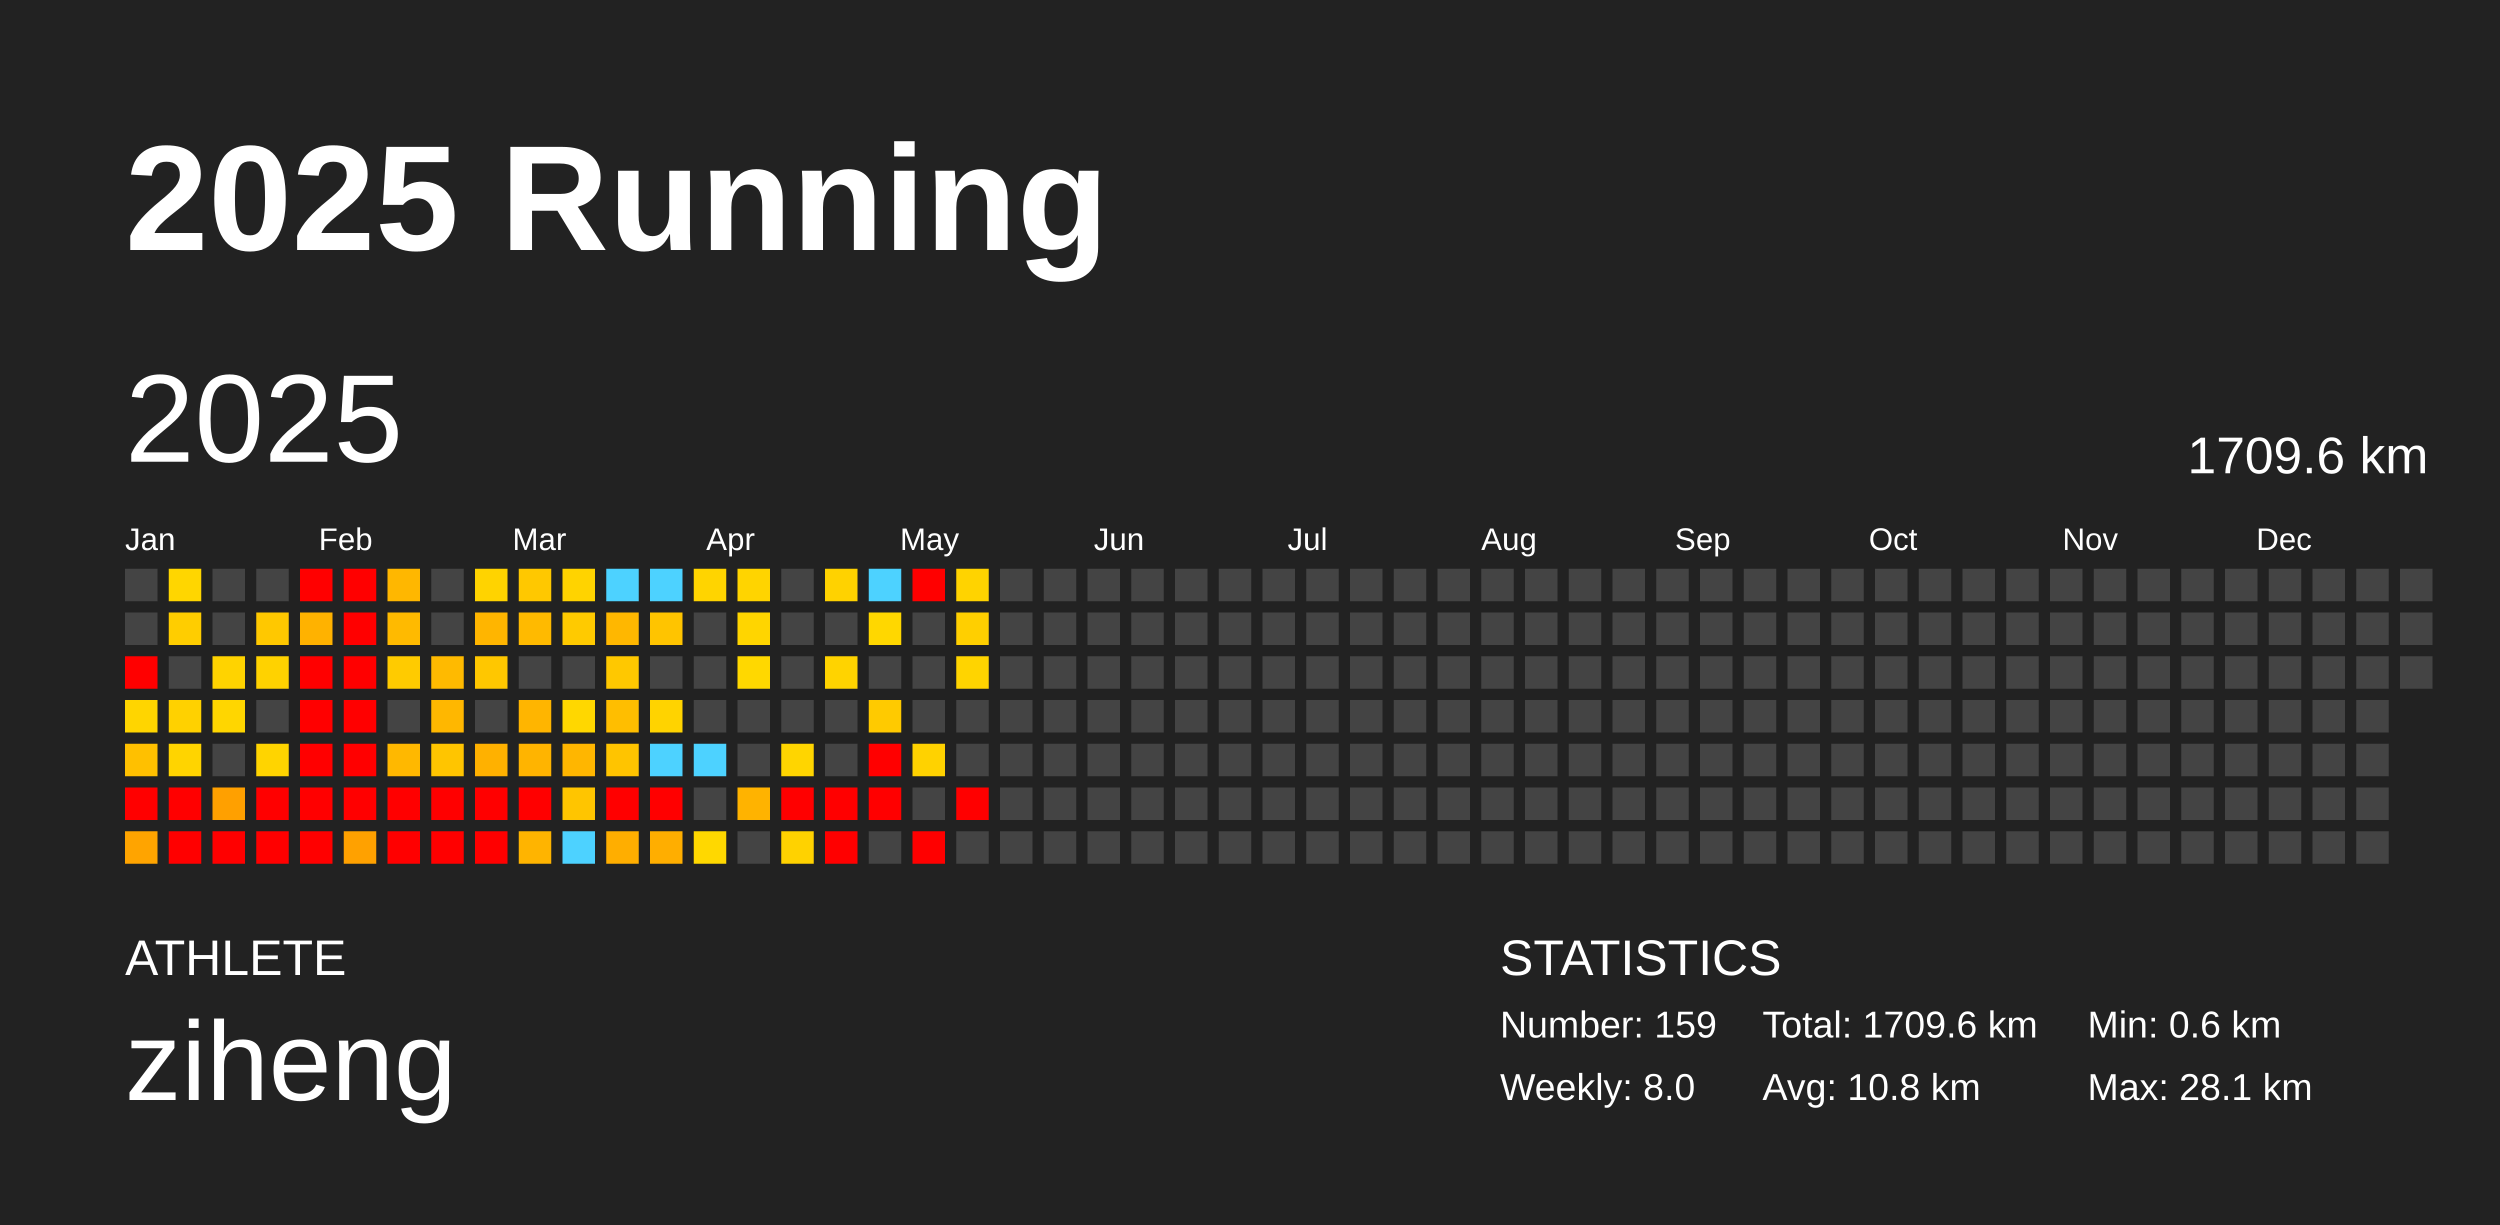
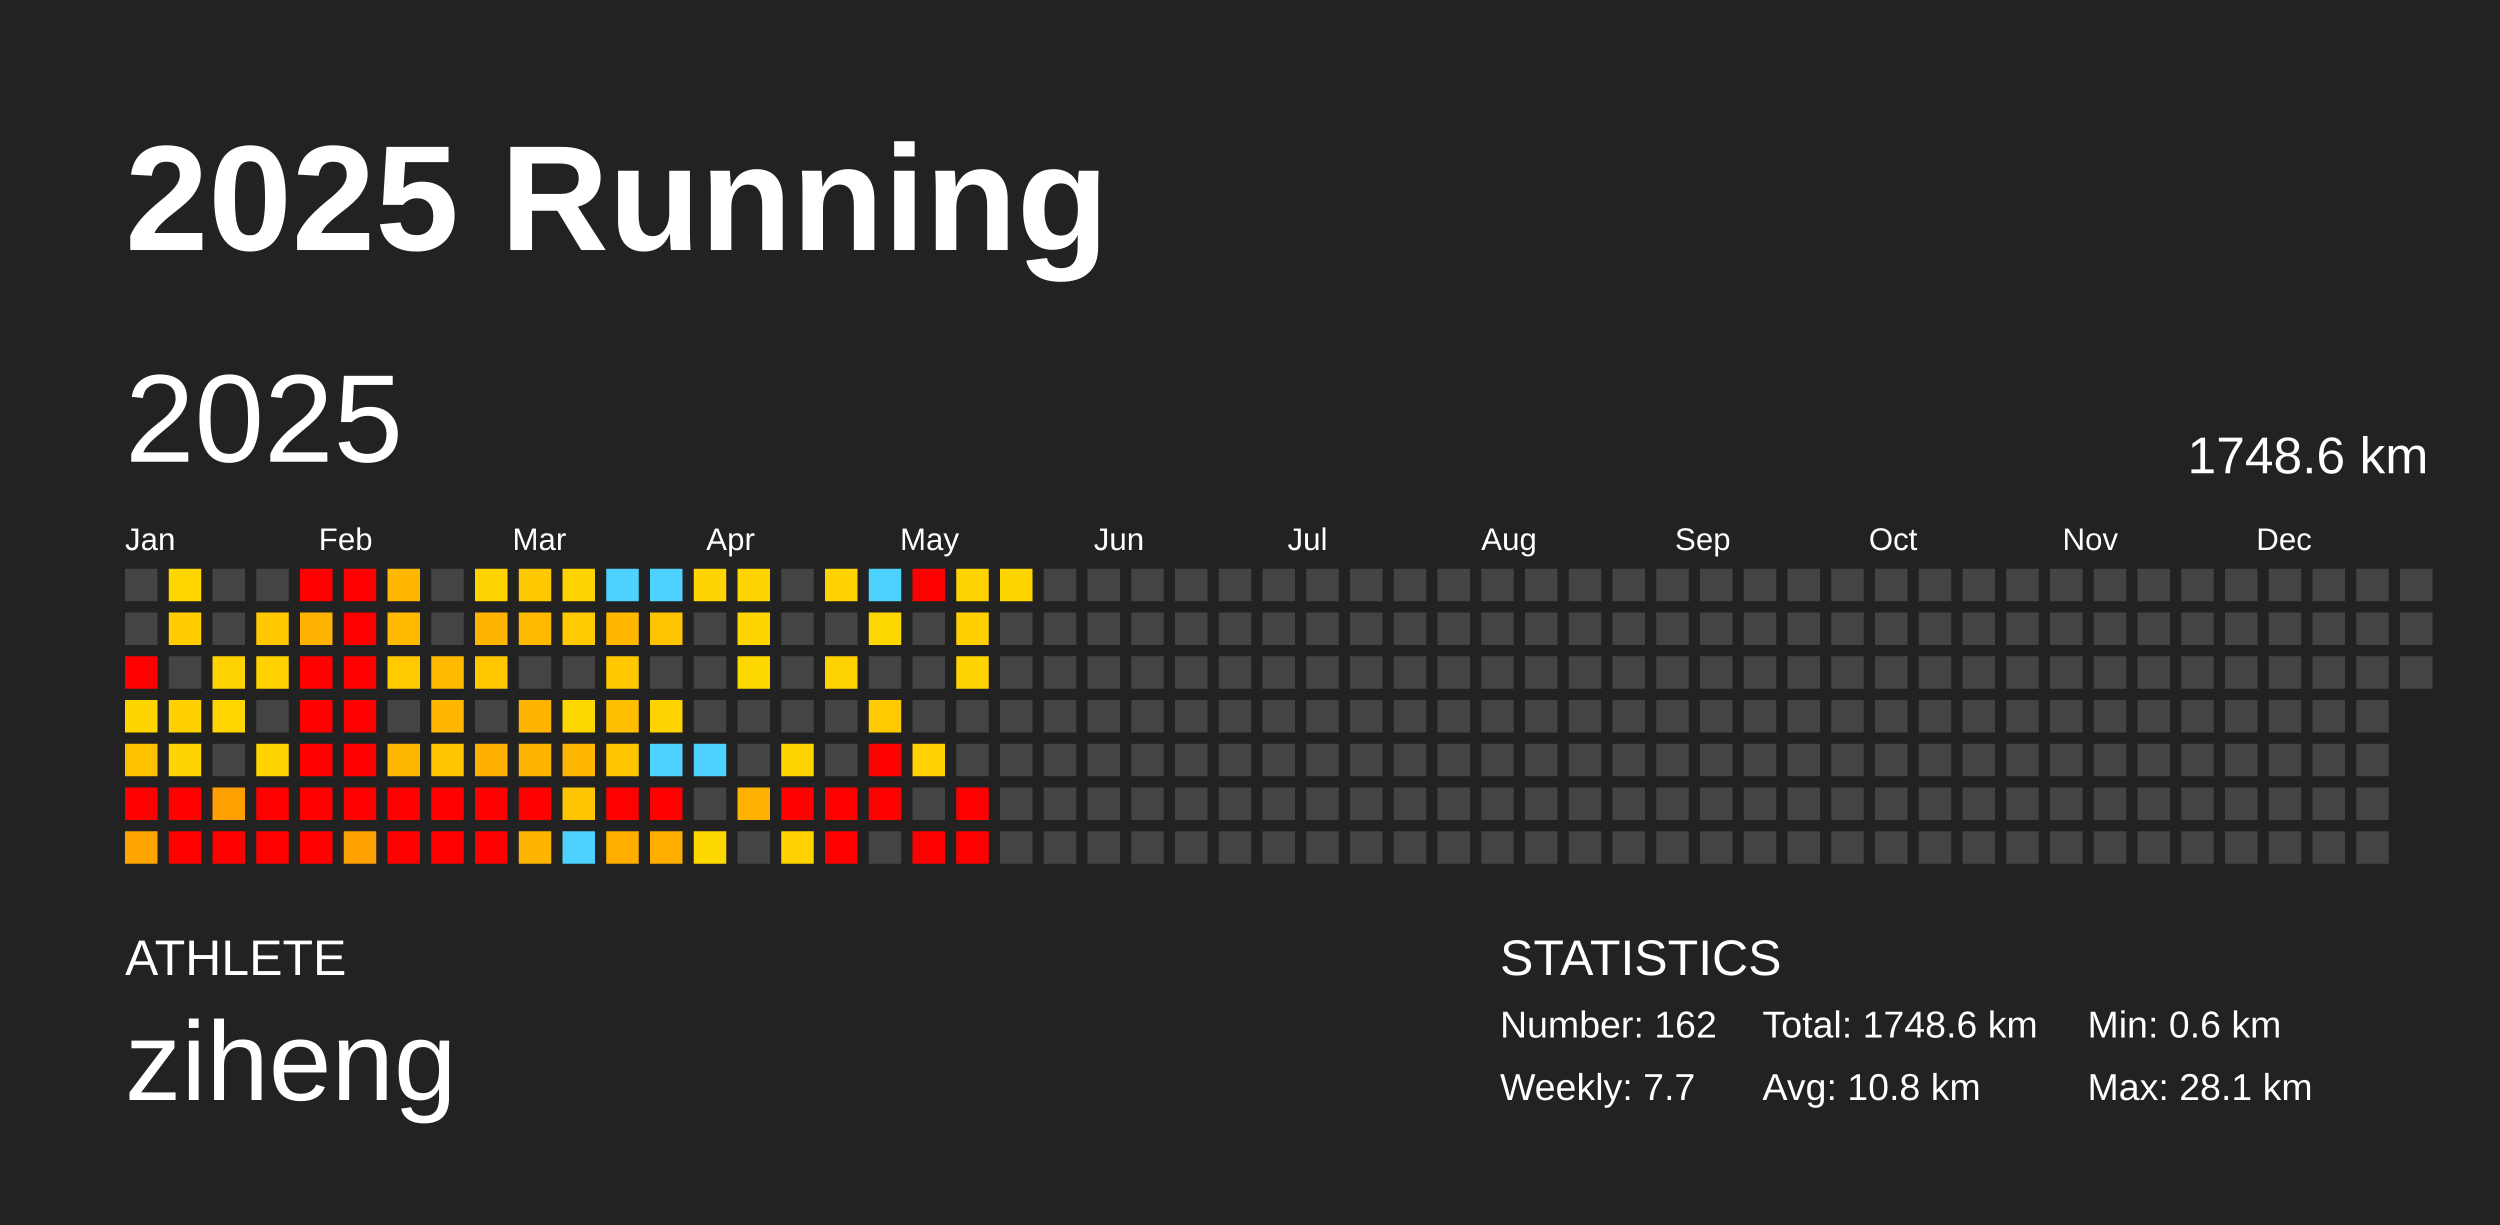
<svg xmlns="http://www.w3.org/2000/svg" baseProfile="full" height="98mm" version="1.1" viewBox="0,0,200,98" width="200mm">
  <defs />
  <rect fill="#222222" height="98" width="200" x="0" y="0" />
  <text fill="#FFFFFF" style="font-size:12px; font-family:Arial; font-weight:bold;" x="10" y="20">2025 Running</text>
  <text fill="#FFFFFF" style="font-size:4px; font-family:Arial" x="10" y="78">ATHLETE</text>
  <text fill="#FFFFFF" style="font-size:9px; font-family:Arial" x="10" y="88">ziheng</text>
  <text fill="#FFFFFF" style="font-size:4px; font-family:Arial" x="120" y="78">STATISTICS</text>
-   <text fill="#FFFFFF" style="font-size:3px; font-family:Arial" x="120" y="83">Number: 159</text>
-   <text fill="#FFFFFF" style="font-size:3px; font-family:Arial" x="120" y="88">Weekly: 8.0</text>
-   <text fill="#FFFFFF" style="font-size:3px; font-family:Arial" x="141" y="83">Total: 1709.6 km</text>
+   <text fill="#FFFFFF" style="font-size:3px; font-family:Arial" x="120" y="83">Number: 162</text>
+   <text fill="#FFFFFF" style="font-size:3px; font-family:Arial" x="120" y="88">Weekly: 7.7</text>
+   <text fill="#FFFFFF" style="font-size:3px; font-family:Arial" x="141" y="83">Total: 1748.6 km</text>
  <text fill="#FFFFFF" style="font-size:3px; font-family:Arial" x="141" y="88">Avg: 10.8 km</text>
  <text fill="#FFFFFF" style="font-size:3px; font-family:Arial" x="167" y="83">Min: 0.6 km</text>
  <text fill="#FFFFFF" style="font-size:3px; font-family:Arial" x="167" y="88">Max: 28.1 km</text>
  <text dominant-baseline="hanging" fill="#FFFFFF" style="font-size:10.0px; font-family:Arial;" x="10" y="30">2025</text>
-   <text dominant-baseline="hanging" fill="#FFFFFF" style="font-size:4.125px; font-family:Arial;" x="175" y="35">1709.6 km</text>
+   <text dominant-baseline="hanging" fill="#FFFFFF" style="font-size:4.125px; font-family:Arial;" x="175" y="35">1748.6 km</text>
  <text fill="#FFFFFF" style="font-size:2.5px; font-family:Arial" x="10.0" y="44">Jan</text>
  <text fill="#FFFFFF" style="font-size:2.5px; font-family:Arial" x="25.5" y="44">Feb</text>
  <text fill="#FFFFFF" style="font-size:2.5px; font-family:Arial" x="41.0" y="44">Mar</text>
  <text fill="#FFFFFF" style="font-size:2.5px; font-family:Arial" x="56.5" y="44">Apr</text>
  <text fill="#FFFFFF" style="font-size:2.5px; font-family:Arial" x="72.0" y="44">May</text>
  <text fill="#FFFFFF" style="font-size:2.5px; font-family:Arial" x="87.5" y="44">Jun</text>
  <text fill="#FFFFFF" style="font-size:2.5px; font-family:Arial" x="103.0" y="44">Jul</text>
  <text fill="#FFFFFF" style="font-size:2.5px; font-family:Arial" x="118.5" y="44">Aug</text>
  <text fill="#FFFFFF" style="font-size:2.5px; font-family:Arial" x="134.0" y="44">Sep</text>
  <text fill="#FFFFFF" style="font-size:2.5px; font-family:Arial" x="149.5" y="44">Oct</text>
  <text fill="#FFFFFF" style="font-size:2.5px; font-family:Arial" x="165.0" y="44">Nov</text>
  <text fill="#FFFFFF" style="font-size:2.5px; font-family:Arial" x="180.5" y="44">Dec</text>
  <rect fill="#444444" height="2.6" width="2.6" x="10.0" y="45.5" />
  <rect fill="#444444" height="2.6" width="2.6" x="10.0" y="49.0" />
  <rect fill="red" height="2.6" width="2.6" x="10.0" y="52.5" />
  <rect fill="#ffd500" height="2.6" width="2.6" x="10.0" y="56.0" />
  <rect fill="#ffc000" height="2.6" width="2.6" x="10.0" y="59.5" />
  <rect fill="red" height="2.6" width="2.6" x="10.0" y="63.0" />
  <rect fill="#ffa400" height="2.6" width="2.6" x="10.0" y="66.5" />
  <rect fill="#ffd600" height="2.6" width="2.6" x="13.5" y="45.5" />
  <rect fill="#ffcd00" height="2.6" width="2.6" x="13.5" y="49.0" />
  <rect fill="#444444" height="2.6" width="2.6" x="13.5" y="52.5" />
  <rect fill="#ffd100" height="2.6" width="2.6" x="13.5" y="56.0" />
  <rect fill="#ffd400" height="2.6" width="2.6" x="13.5" y="59.5" />
  <rect fill="red" height="2.6" width="2.6" x="13.5" y="63.0" />
  <rect fill="red" height="2.6" width="2.6" x="13.5" y="66.5" />
  <rect fill="#444444" height="2.6" width="2.6" x="17.0" y="45.5" />
  <rect fill="#444444" height="2.6" width="2.6" x="17.0" y="49.0" />
  <rect fill="#ffd300" height="2.6" width="2.6" x="17.0" y="52.5" />
  <rect fill="#ffd600" height="2.6" width="2.6" x="17.0" y="56.0" />
  <rect fill="#444444" height="2.6" width="2.6" x="17.0" y="59.5" />
  <rect fill="#ffa000" height="2.6" width="2.6" x="17.0" y="63.0" />
  <rect fill="red" height="2.6" width="2.6" x="17.0" y="66.5" />
  <rect fill="#444444" height="2.6" width="2.6" x="20.5" y="45.5" />
  <rect fill="#ffc800" height="2.6" width="2.6" x="20.5" y="49.0" />
  <rect fill="#ffd200" height="2.6" width="2.6" x="20.5" y="52.5" />
  <rect fill="#444444" height="2.6" width="2.6" x="20.5" y="56.0" />
  <rect fill="#ffd400" height="2.6" width="2.6" x="20.5" y="59.5" />
  <rect fill="red" height="2.6" width="2.6" x="20.5" y="63.0" />
  <rect fill="red" height="2.6" width="2.6" x="20.5" y="66.5" />
  <rect fill="red" height="2.6" width="2.6" x="24.0" y="45.5" />
  <rect fill="#ffb200" height="2.6" width="2.6" x="24.0" y="49.0" />
  <rect fill="red" height="2.6" width="2.6" x="24.0" y="52.5" />
  <rect fill="red" height="2.6" width="2.6" x="24.0" y="56.0" />
  <rect fill="red" height="2.6" width="2.6" x="24.0" y="59.5" />
  <rect fill="red" height="2.6" width="2.6" x="24.0" y="63.0" />
  <rect fill="red" height="2.6" width="2.6" x="24.0" y="66.5" />
  <rect fill="red" height="2.6" width="2.6" x="27.5" y="45.5" />
  <rect fill="red" height="2.6" width="2.6" x="27.5" y="49.0" />
  <rect fill="red" height="2.6" width="2.6" x="27.5" y="52.5" />
  <rect fill="red" height="2.6" width="2.6" x="27.5" y="56.0" />
  <rect fill="red" height="2.6" width="2.6" x="27.5" y="59.5" />
  <rect fill="red" height="2.6" width="2.6" x="27.5" y="63.0" />
  <rect fill="#ffa100" height="2.6" width="2.6" x="27.5" y="66.5" />
  <rect fill="#ffb700" height="2.6" width="2.6" x="31.0" y="45.5" />
  <rect fill="#ffba00" height="2.6" width="2.6" x="31.0" y="49.0" />
  <rect fill="#ffcb00" height="2.6" width="2.6" x="31.0" y="52.5" />
  <rect fill="#444444" height="2.6" width="2.6" x="31.0" y="56.0" />
  <rect fill="#ffb800" height="2.6" width="2.6" x="31.0" y="59.5" />
  <rect fill="red" height="2.6" width="2.6" x="31.0" y="63.0" />
  <rect fill="red" height="2.6" width="2.6" x="31.0" y="66.5" />
  <rect fill="#444444" height="2.6" width="2.6" x="34.5" y="45.5" />
  <rect fill="#444444" height="2.6" width="2.6" x="34.5" y="49.0" />
  <rect fill="#ffba00" height="2.6" width="2.6" x="34.5" y="52.5" />
  <rect fill="#ffb700" height="2.6" width="2.6" x="34.5" y="56.0" />
  <rect fill="#ffc500" height="2.6" width="2.6" x="34.5" y="59.5" />
  <rect fill="red" height="2.6" width="2.6" x="34.5" y="63.0" />
  <rect fill="red" height="2.6" width="2.6" x="34.5" y="66.5" />
  <rect fill="#ffd300" height="2.6" width="2.6" x="38.0" y="45.5" />
  <rect fill="#ffb500" height="2.6" width="2.6" x="38.0" y="49.0" />
  <rect fill="#ffc700" height="2.6" width="2.6" x="38.0" y="52.5" />
  <rect fill="#444444" height="2.6" width="2.6" x="38.0" y="56.0" />
  <rect fill="#ffb100" height="2.6" width="2.6" x="38.0" y="59.5" />
  <rect fill="red" height="2.6" width="2.6" x="38.0" y="63.0" />
  <rect fill="red" height="2.6" width="2.6" x="38.0" y="66.5" />
  <rect fill="#ffc800" height="2.6" width="2.6" x="41.5" y="45.5" />
  <rect fill="#ffba00" height="2.6" width="2.6" x="41.5" y="49.0" />
  <rect fill="#444444" height="2.6" width="2.6" x="41.5" y="52.5" />
  <rect fill="#ffb500" height="2.6" width="2.6" x="41.5" y="56.0" />
  <rect fill="#ffb400" height="2.6" width="2.6" x="41.5" y="59.5" />
  <rect fill="red" height="2.6" width="2.6" x="41.5" y="63.0" />
  <rect fill="#ffb400" height="2.6" width="2.6" x="41.5" y="66.5" />
  <rect fill="#ffd300" height="2.6" width="2.6" x="45.0" y="45.5" />
  <rect fill="#ffca00" height="2.6" width="2.6" x="45.0" y="49.0" />
  <rect fill="#444444" height="2.6" width="2.6" x="45.0" y="52.5" />
  <rect fill="#ffd700" height="2.6" width="2.6" x="45.0" y="56.0" />
  <rect fill="#ffb600" height="2.6" width="2.6" x="45.0" y="59.5" />
  <rect fill="#ffc500" height="2.6" width="2.6" x="45.0" y="63.0" />
  <rect fill="#4dd2ff" height="2.6" width="2.6" x="45.0" y="66.5" />
  <rect fill="#4dd2ff" height="2.6" width="2.6" x="48.5" y="45.5" />
  <rect fill="#ffb700" height="2.6" width="2.6" x="48.5" y="49.0" />
  <rect fill="#ffc800" height="2.6" width="2.6" x="48.5" y="52.5" />
  <rect fill="#ffbe00" height="2.6" width="2.6" x="48.5" y="56.0" />
  <rect fill="#ffc400" height="2.6" width="2.6" x="48.5" y="59.5" />
  <rect fill="red" height="2.6" width="2.6" x="48.5" y="63.0" />
  <rect fill="#ffae00" height="2.6" width="2.6" x="48.5" y="66.5" />
  <rect fill="#4dd2ff" height="2.6" width="2.6" x="52.0" y="45.5" />
  <rect fill="#ffc400" height="2.6" width="2.6" x="52.0" y="49.0" />
  <rect fill="#444444" height="2.6" width="2.6" x="52.0" y="52.5" />
  <rect fill="#ffd300" height="2.6" width="2.6" x="52.0" y="56.0" />
  <rect fill="#4dd2ff" height="2.6" width="2.6" x="52.0" y="59.5" />
  <rect fill="red" height="2.6" width="2.6" x="52.0" y="63.0" />
  <rect fill="#ffae00" height="2.6" width="2.6" x="52.0" y="66.5" />
  <rect fill="#ffd400" height="2.6" width="2.6" x="55.5" y="45.5" />
  <rect fill="#444444" height="2.6" width="2.6" x="55.5" y="49.0" />
  <rect fill="#444444" height="2.6" width="2.6" x="55.5" y="52.5" />
  <rect fill="#444444" height="2.6" width="2.6" x="55.5" y="56.0" />
  <rect fill="#4dd2ff" height="2.6" width="2.6" x="55.5" y="59.5" />
  <rect fill="#444444" height="2.6" width="2.6" x="55.5" y="63.0" />
  <rect fill="#ffd800" height="2.6" width="2.6" x="55.5" y="66.5" />
  <rect fill="#ffd400" height="2.6" width="2.6" x="59.0" y="45.5" />
  <rect fill="#ffd500" height="2.6" width="2.6" x="59.0" y="49.0" />
  <rect fill="#ffd800" height="2.6" width="2.6" x="59.0" y="52.5" />
  <rect fill="#444444" height="2.6" width="2.6" x="59.0" y="56.0" />
  <rect fill="#444444" height="2.6" width="2.6" x="59.0" y="59.5" />
  <rect fill="#ffb300" height="2.6" width="2.6" x="59.0" y="63.0" />
  <rect fill="#444444" height="2.6" width="2.6" x="59.0" y="66.5" />
  <rect fill="#444444" height="2.6" width="2.6" x="62.5" y="45.5" />
  <rect fill="#444444" height="2.6" width="2.6" x="62.5" y="49.0" />
  <rect fill="#444444" height="2.6" width="2.6" x="62.5" y="52.5" />
  <rect fill="#444444" height="2.6" width="2.6" x="62.5" y="56.0" />
  <rect fill="#ffd500" height="2.6" width="2.6" x="62.5" y="59.5" />
  <rect fill="red" height="2.6" width="2.6" x="62.5" y="63.0" />
  <rect fill="#ffd200" height="2.6" width="2.6" x="62.5" y="66.5" />
  <rect fill="#ffd200" height="2.6" width="2.6" x="66.0" y="45.5" />
  <rect fill="#444444" height="2.6" width="2.6" x="66.0" y="49.0" />
  <rect fill="#ffd300" height="2.6" width="2.6" x="66.0" y="52.5" />
  <rect fill="#444444" height="2.6" width="2.6" x="66.0" y="56.0" />
  <rect fill="#444444" height="2.6" width="2.6" x="66.0" y="59.5" />
  <rect fill="red" height="2.6" width="2.6" x="66.0" y="63.0" />
  <rect fill="red" height="2.6" width="2.6" x="66.0" y="66.5" />
  <rect fill="#4dd2ff" height="2.6" width="2.6" x="69.5" y="45.5" />
  <rect fill="#ffd700" height="2.6" width="2.6" x="69.5" y="49.0" />
  <rect fill="#444444" height="2.6" width="2.6" x="69.5" y="52.5" />
  <rect fill="#ffca00" height="2.6" width="2.6" x="69.5" y="56.0" />
  <rect fill="red" height="2.6" width="2.6" x="69.5" y="59.5" />
  <rect fill="red" height="2.6" width="2.6" x="69.5" y="63.0" />
  <rect fill="#444444" height="2.6" width="2.6" x="69.5" y="66.5" />
  <rect fill="red" height="2.6" width="2.6" x="73.0" y="45.5" />
  <rect fill="#444444" height="2.6" width="2.6" x="73.0" y="49.0" />
  <rect fill="#444444" height="2.6" width="2.6" x="73.0" y="52.5" />
  <rect fill="#444444" height="2.6" width="2.6" x="73.0" y="56.0" />
  <rect fill="#ffd200" height="2.6" width="2.6" x="73.0" y="59.5" />
  <rect fill="#444444" height="2.6" width="2.6" x="73.0" y="63.0" />
  <rect fill="red" height="2.6" width="2.6" x="73.0" y="66.5" />
  <rect fill="#ffd300" height="2.6" width="2.6" x="76.5" y="45.5" />
  <rect fill="#ffcf00" height="2.6" width="2.6" x="76.5" y="49.0" />
  <rect fill="#ffd400" height="2.6" width="2.6" x="76.5" y="52.5" />
  <rect fill="#444444" height="2.6" width="2.6" x="76.5" y="56.0" />
  <rect fill="#444444" height="2.6" width="2.6" x="76.5" y="59.5" />
  <rect fill="red" height="2.6" width="2.6" x="76.5" y="63.0" />
-   <rect fill="#444444" height="2.6" width="2.6" x="76.5" y="66.5" />
-   <rect fill="#444444" height="2.6" width="2.6" x="80.0" y="45.5" />
+   <rect fill="red" height="2.6" width="2.6" x="76.5" y="66.5" />
+   <rect fill="#ffd500" height="2.6" width="2.6" x="80.0" y="45.5" />
  <rect fill="#444444" height="2.6" width="2.6" x="80.0" y="49.0" />
  <rect fill="#444444" height="2.6" width="2.6" x="80.0" y="52.5" />
  <rect fill="#444444" height="2.6" width="2.6" x="80.0" y="56.0" />
  <rect fill="#444444" height="2.6" width="2.6" x="80.0" y="59.5" />
  <rect fill="#444444" height="2.6" width="2.6" x="80.0" y="63.0" />
  <rect fill="#444444" height="2.6" width="2.6" x="80.0" y="66.5" />
  <rect fill="#444444" height="2.6" width="2.6" x="83.5" y="45.5" />
  <rect fill="#444444" height="2.6" width="2.6" x="83.5" y="49.0" />
  <rect fill="#444444" height="2.6" width="2.6" x="83.5" y="52.5" />
  <rect fill="#444444" height="2.6" width="2.6" x="83.5" y="56.0" />
  <rect fill="#444444" height="2.6" width="2.6" x="83.5" y="59.5" />
  <rect fill="#444444" height="2.6" width="2.6" x="83.5" y="63.0" />
  <rect fill="#444444" height="2.6" width="2.6" x="83.5" y="66.5" />
  <rect fill="#444444" height="2.6" width="2.6" x="87.0" y="45.5" />
  <rect fill="#444444" height="2.6" width="2.6" x="87.0" y="49.0" />
  <rect fill="#444444" height="2.6" width="2.6" x="87.0" y="52.5" />
  <rect fill="#444444" height="2.6" width="2.6" x="87.0" y="56.0" />
  <rect fill="#444444" height="2.6" width="2.6" x="87.0" y="59.5" />
  <rect fill="#444444" height="2.6" width="2.6" x="87.0" y="63.0" />
  <rect fill="#444444" height="2.6" width="2.6" x="87.0" y="66.5" />
  <rect fill="#444444" height="2.6" width="2.6" x="90.5" y="45.5" />
  <rect fill="#444444" height="2.6" width="2.6" x="90.5" y="49.0" />
  <rect fill="#444444" height="2.6" width="2.6" x="90.5" y="52.5" />
  <rect fill="#444444" height="2.6" width="2.6" x="90.5" y="56.0" />
  <rect fill="#444444" height="2.6" width="2.6" x="90.5" y="59.5" />
  <rect fill="#444444" height="2.6" width="2.6" x="90.5" y="63.0" />
  <rect fill="#444444" height="2.6" width="2.6" x="90.5" y="66.5" />
  <rect fill="#444444" height="2.6" width="2.6" x="94.0" y="45.5" />
  <rect fill="#444444" height="2.6" width="2.6" x="94.0" y="49.0" />
  <rect fill="#444444" height="2.6" width="2.6" x="94.0" y="52.5" />
  <rect fill="#444444" height="2.6" width="2.6" x="94.0" y="56.0" />
  <rect fill="#444444" height="2.6" width="2.6" x="94.0" y="59.5" />
  <rect fill="#444444" height="2.6" width="2.6" x="94.0" y="63.0" />
  <rect fill="#444444" height="2.6" width="2.6" x="94.0" y="66.5" />
  <rect fill="#444444" height="2.6" width="2.6" x="97.5" y="45.5" />
  <rect fill="#444444" height="2.6" width="2.6" x="97.5" y="49.0" />
  <rect fill="#444444" height="2.6" width="2.6" x="97.5" y="52.5" />
  <rect fill="#444444" height="2.6" width="2.6" x="97.5" y="56.0" />
  <rect fill="#444444" height="2.6" width="2.6" x="97.5" y="59.5" />
  <rect fill="#444444" height="2.6" width="2.6" x="97.5" y="63.0" />
  <rect fill="#444444" height="2.6" width="2.6" x="97.5" y="66.5" />
  <rect fill="#444444" height="2.6" width="2.6" x="101.0" y="45.5" />
  <rect fill="#444444" height="2.6" width="2.6" x="101.0" y="49.0" />
  <rect fill="#444444" height="2.6" width="2.6" x="101.0" y="52.5" />
  <rect fill="#444444" height="2.6" width="2.6" x="101.0" y="56.0" />
  <rect fill="#444444" height="2.6" width="2.6" x="101.0" y="59.5" />
  <rect fill="#444444" height="2.6" width="2.6" x="101.0" y="63.0" />
  <rect fill="#444444" height="2.6" width="2.6" x="101.0" y="66.5" />
  <rect fill="#444444" height="2.6" width="2.6" x="104.5" y="45.5" />
  <rect fill="#444444" height="2.6" width="2.6" x="104.5" y="49.0" />
  <rect fill="#444444" height="2.6" width="2.6" x="104.5" y="52.5" />
  <rect fill="#444444" height="2.6" width="2.6" x="104.5" y="56.0" />
  <rect fill="#444444" height="2.6" width="2.6" x="104.5" y="59.5" />
  <rect fill="#444444" height="2.6" width="2.6" x="104.5" y="63.0" />
  <rect fill="#444444" height="2.6" width="2.6" x="104.5" y="66.5" />
  <rect fill="#444444" height="2.6" width="2.6" x="108.0" y="45.5" />
  <rect fill="#444444" height="2.6" width="2.6" x="108.0" y="49.0" />
  <rect fill="#444444" height="2.6" width="2.6" x="108.0" y="52.5" />
  <rect fill="#444444" height="2.6" width="2.6" x="108.0" y="56.0" />
  <rect fill="#444444" height="2.6" width="2.6" x="108.0" y="59.5" />
  <rect fill="#444444" height="2.6" width="2.6" x="108.0" y="63.0" />
  <rect fill="#444444" height="2.6" width="2.6" x="108.0" y="66.5" />
  <rect fill="#444444" height="2.6" width="2.6" x="111.5" y="45.5" />
  <rect fill="#444444" height="2.6" width="2.6" x="111.5" y="49.0" />
  <rect fill="#444444" height="2.6" width="2.6" x="111.5" y="52.5" />
  <rect fill="#444444" height="2.6" width="2.6" x="111.5" y="56.0" />
  <rect fill="#444444" height="2.6" width="2.6" x="111.5" y="59.5" />
  <rect fill="#444444" height="2.6" width="2.6" x="111.5" y="63.0" />
  <rect fill="#444444" height="2.6" width="2.6" x="111.5" y="66.5" />
  <rect fill="#444444" height="2.6" width="2.6" x="115.0" y="45.5" />
  <rect fill="#444444" height="2.6" width="2.6" x="115.0" y="49.0" />
  <rect fill="#444444" height="2.6" width="2.6" x="115.0" y="52.5" />
  <rect fill="#444444" height="2.6" width="2.6" x="115.0" y="56.0" />
  <rect fill="#444444" height="2.6" width="2.6" x="115.0" y="59.5" />
  <rect fill="#444444" height="2.6" width="2.6" x="115.0" y="63.0" />
  <rect fill="#444444" height="2.6" width="2.6" x="115.0" y="66.5" />
  <rect fill="#444444" height="2.6" width="2.6" x="118.5" y="45.5" />
  <rect fill="#444444" height="2.6" width="2.6" x="118.5" y="49.0" />
  <rect fill="#444444" height="2.6" width="2.6" x="118.5" y="52.5" />
  <rect fill="#444444" height="2.6" width="2.6" x="118.5" y="56.0" />
  <rect fill="#444444" height="2.6" width="2.6" x="118.5" y="59.5" />
  <rect fill="#444444" height="2.6" width="2.6" x="118.5" y="63.0" />
  <rect fill="#444444" height="2.6" width="2.6" x="118.5" y="66.5" />
  <rect fill="#444444" height="2.6" width="2.6" x="122.0" y="45.5" />
  <rect fill="#444444" height="2.6" width="2.6" x="122.0" y="49.0" />
  <rect fill="#444444" height="2.6" width="2.6" x="122.0" y="52.5" />
  <rect fill="#444444" height="2.6" width="2.6" x="122.0" y="56.0" />
  <rect fill="#444444" height="2.6" width="2.6" x="122.0" y="59.5" />
  <rect fill="#444444" height="2.6" width="2.6" x="122.0" y="63.0" />
  <rect fill="#444444" height="2.6" width="2.6" x="122.0" y="66.5" />
  <rect fill="#444444" height="2.6" width="2.6" x="125.5" y="45.5" />
  <rect fill="#444444" height="2.6" width="2.6" x="125.5" y="49.0" />
  <rect fill="#444444" height="2.6" width="2.6" x="125.5" y="52.5" />
  <rect fill="#444444" height="2.6" width="2.6" x="125.5" y="56.0" />
  <rect fill="#444444" height="2.6" width="2.6" x="125.5" y="59.5" />
  <rect fill="#444444" height="2.6" width="2.6" x="125.5" y="63.0" />
  <rect fill="#444444" height="2.6" width="2.6" x="125.5" y="66.5" />
  <rect fill="#444444" height="2.6" width="2.6" x="129.0" y="45.5" />
  <rect fill="#444444" height="2.6" width="2.6" x="129.0" y="49.0" />
  <rect fill="#444444" height="2.6" width="2.6" x="129.0" y="52.5" />
  <rect fill="#444444" height="2.6" width="2.6" x="129.0" y="56.0" />
  <rect fill="#444444" height="2.6" width="2.6" x="129.0" y="59.5" />
  <rect fill="#444444" height="2.6" width="2.6" x="129.0" y="63.0" />
  <rect fill="#444444" height="2.6" width="2.6" x="129.0" y="66.5" />
  <rect fill="#444444" height="2.6" width="2.6" x="132.5" y="45.5" />
  <rect fill="#444444" height="2.6" width="2.6" x="132.5" y="49.0" />
  <rect fill="#444444" height="2.6" width="2.6" x="132.5" y="52.5" />
  <rect fill="#444444" height="2.6" width="2.6" x="132.5" y="56.0" />
  <rect fill="#444444" height="2.6" width="2.6" x="132.5" y="59.5" />
  <rect fill="#444444" height="2.6" width="2.6" x="132.5" y="63.0" />
  <rect fill="#444444" height="2.6" width="2.6" x="132.5" y="66.5" />
  <rect fill="#444444" height="2.6" width="2.6" x="136.0" y="45.5" />
  <rect fill="#444444" height="2.6" width="2.6" x="136.0" y="49.0" />
  <rect fill="#444444" height="2.6" width="2.6" x="136.0" y="52.5" />
  <rect fill="#444444" height="2.6" width="2.6" x="136.0" y="56.0" />
  <rect fill="#444444" height="2.6" width="2.6" x="136.0" y="59.5" />
  <rect fill="#444444" height="2.6" width="2.6" x="136.0" y="63.0" />
  <rect fill="#444444" height="2.6" width="2.6" x="136.0" y="66.5" />
  <rect fill="#444444" height="2.6" width="2.6" x="139.5" y="45.5" />
  <rect fill="#444444" height="2.6" width="2.6" x="139.5" y="49.0" />
  <rect fill="#444444" height="2.6" width="2.6" x="139.5" y="52.5" />
  <rect fill="#444444" height="2.6" width="2.6" x="139.5" y="56.0" />
  <rect fill="#444444" height="2.6" width="2.6" x="139.5" y="59.5" />
  <rect fill="#444444" height="2.6" width="2.6" x="139.5" y="63.0" />
  <rect fill="#444444" height="2.6" width="2.6" x="139.5" y="66.5" />
  <rect fill="#444444" height="2.6" width="2.6" x="143.0" y="45.5" />
  <rect fill="#444444" height="2.6" width="2.6" x="143.0" y="49.0" />
  <rect fill="#444444" height="2.6" width="2.6" x="143.0" y="52.5" />
  <rect fill="#444444" height="2.6" width="2.6" x="143.0" y="56.0" />
  <rect fill="#444444" height="2.6" width="2.6" x="143.0" y="59.5" />
  <rect fill="#444444" height="2.6" width="2.6" x="143.0" y="63.0" />
  <rect fill="#444444" height="2.6" width="2.6" x="143.0" y="66.5" />
  <rect fill="#444444" height="2.6" width="2.6" x="146.5" y="45.5" />
  <rect fill="#444444" height="2.6" width="2.6" x="146.5" y="49.0" />
  <rect fill="#444444" height="2.6" width="2.6" x="146.5" y="52.5" />
  <rect fill="#444444" height="2.6" width="2.6" x="146.5" y="56.0" />
  <rect fill="#444444" height="2.6" width="2.6" x="146.5" y="59.5" />
  <rect fill="#444444" height="2.6" width="2.6" x="146.5" y="63.0" />
  <rect fill="#444444" height="2.6" width="2.6" x="146.5" y="66.5" />
  <rect fill="#444444" height="2.6" width="2.6" x="150.0" y="45.5" />
  <rect fill="#444444" height="2.6" width="2.6" x="150.0" y="49.0" />
  <rect fill="#444444" height="2.6" width="2.6" x="150.0" y="52.5" />
  <rect fill="#444444" height="2.6" width="2.6" x="150.0" y="56.0" />
  <rect fill="#444444" height="2.6" width="2.6" x="150.0" y="59.5" />
  <rect fill="#444444" height="2.6" width="2.6" x="150.0" y="63.0" />
  <rect fill="#444444" height="2.6" width="2.6" x="150.0" y="66.5" />
  <rect fill="#444444" height="2.6" width="2.6" x="153.5" y="45.5" />
  <rect fill="#444444" height="2.6" width="2.6" x="153.5" y="49.0" />
  <rect fill="#444444" height="2.6" width="2.6" x="153.5" y="52.5" />
  <rect fill="#444444" height="2.6" width="2.6" x="153.5" y="56.0" />
  <rect fill="#444444" height="2.6" width="2.6" x="153.5" y="59.5" />
  <rect fill="#444444" height="2.6" width="2.6" x="153.5" y="63.0" />
  <rect fill="#444444" height="2.6" width="2.6" x="153.5" y="66.5" />
  <rect fill="#444444" height="2.6" width="2.6" x="157.0" y="45.5" />
  <rect fill="#444444" height="2.6" width="2.6" x="157.0" y="49.0" />
  <rect fill="#444444" height="2.6" width="2.6" x="157.0" y="52.5" />
  <rect fill="#444444" height="2.6" width="2.6" x="157.0" y="56.0" />
  <rect fill="#444444" height="2.6" width="2.6" x="157.0" y="59.5" />
  <rect fill="#444444" height="2.6" width="2.6" x="157.0" y="63.0" />
  <rect fill="#444444" height="2.6" width="2.6" x="157.0" y="66.5" />
  <rect fill="#444444" height="2.6" width="2.6" x="160.5" y="45.5" />
  <rect fill="#444444" height="2.6" width="2.6" x="160.5" y="49.0" />
  <rect fill="#444444" height="2.6" width="2.6" x="160.5" y="52.5" />
  <rect fill="#444444" height="2.6" width="2.6" x="160.5" y="56.0" />
  <rect fill="#444444" height="2.6" width="2.6" x="160.5" y="59.5" />
  <rect fill="#444444" height="2.6" width="2.6" x="160.5" y="63.0" />
  <rect fill="#444444" height="2.6" width="2.6" x="160.5" y="66.5" />
  <rect fill="#444444" height="2.6" width="2.6" x="164.0" y="45.5" />
  <rect fill="#444444" height="2.6" width="2.6" x="164.0" y="49.0" />
  <rect fill="#444444" height="2.6" width="2.6" x="164.0" y="52.5" />
  <rect fill="#444444" height="2.6" width="2.6" x="164.0" y="56.0" />
  <rect fill="#444444" height="2.6" width="2.6" x="164.0" y="59.5" />
  <rect fill="#444444" height="2.6" width="2.6" x="164.0" y="63.0" />
  <rect fill="#444444" height="2.6" width="2.6" x="164.0" y="66.5" />
  <rect fill="#444444" height="2.6" width="2.6" x="167.5" y="45.5" />
  <rect fill="#444444" height="2.6" width="2.6" x="167.5" y="49.0" />
  <rect fill="#444444" height="2.6" width="2.6" x="167.5" y="52.5" />
  <rect fill="#444444" height="2.6" width="2.6" x="167.5" y="56.0" />
  <rect fill="#444444" height="2.6" width="2.6" x="167.5" y="59.5" />
  <rect fill="#444444" height="2.6" width="2.6" x="167.5" y="63.0" />
  <rect fill="#444444" height="2.6" width="2.6" x="167.5" y="66.5" />
  <rect fill="#444444" height="2.6" width="2.6" x="171.0" y="45.5" />
  <rect fill="#444444" height="2.6" width="2.6" x="171.0" y="49.0" />
  <rect fill="#444444" height="2.6" width="2.6" x="171.0" y="52.5" />
  <rect fill="#444444" height="2.6" width="2.6" x="171.0" y="56.0" />
  <rect fill="#444444" height="2.6" width="2.6" x="171.0" y="59.5" />
  <rect fill="#444444" height="2.6" width="2.6" x="171.0" y="63.0" />
  <rect fill="#444444" height="2.6" width="2.6" x="171.0" y="66.5" />
  <rect fill="#444444" height="2.6" width="2.6" x="174.5" y="45.5" />
  <rect fill="#444444" height="2.6" width="2.6" x="174.5" y="49.0" />
  <rect fill="#444444" height="2.6" width="2.6" x="174.5" y="52.5" />
  <rect fill="#444444" height="2.6" width="2.6" x="174.5" y="56.0" />
  <rect fill="#444444" height="2.6" width="2.6" x="174.5" y="59.5" />
  <rect fill="#444444" height="2.6" width="2.6" x="174.5" y="63.0" />
  <rect fill="#444444" height="2.6" width="2.6" x="174.5" y="66.5" />
  <rect fill="#444444" height="2.6" width="2.6" x="178.0" y="45.5" />
  <rect fill="#444444" height="2.6" width="2.6" x="178.0" y="49.0" />
  <rect fill="#444444" height="2.6" width="2.6" x="178.0" y="52.5" />
  <rect fill="#444444" height="2.6" width="2.6" x="178.0" y="56.0" />
  <rect fill="#444444" height="2.6" width="2.6" x="178.0" y="59.5" />
  <rect fill="#444444" height="2.6" width="2.6" x="178.0" y="63.0" />
  <rect fill="#444444" height="2.6" width="2.6" x="178.0" y="66.5" />
  <rect fill="#444444" height="2.6" width="2.6" x="181.5" y="45.5" />
  <rect fill="#444444" height="2.6" width="2.6" x="181.5" y="49.0" />
  <rect fill="#444444" height="2.6" width="2.6" x="181.5" y="52.5" />
  <rect fill="#444444" height="2.6" width="2.6" x="181.5" y="56.0" />
  <rect fill="#444444" height="2.6" width="2.6" x="181.5" y="59.5" />
  <rect fill="#444444" height="2.6" width="2.6" x="181.5" y="63.0" />
  <rect fill="#444444" height="2.6" width="2.6" x="181.5" y="66.5" />
  <rect fill="#444444" height="2.6" width="2.6" x="185.0" y="45.5" />
  <rect fill="#444444" height="2.6" width="2.6" x="185.0" y="49.0" />
  <rect fill="#444444" height="2.6" width="2.6" x="185.0" y="52.5" />
  <rect fill="#444444" height="2.6" width="2.6" x="185.0" y="56.0" />
  <rect fill="#444444" height="2.6" width="2.6" x="185.0" y="59.5" />
  <rect fill="#444444" height="2.6" width="2.6" x="185.0" y="63.0" />
  <rect fill="#444444" height="2.6" width="2.6" x="185.0" y="66.5" />
  <rect fill="#444444" height="2.6" width="2.6" x="188.5" y="45.5" />
  <rect fill="#444444" height="2.6" width="2.6" x="188.5" y="49.0" />
  <rect fill="#444444" height="2.6" width="2.6" x="188.5" y="52.5" />
  <rect fill="#444444" height="2.6" width="2.6" x="188.5" y="56.0" />
  <rect fill="#444444" height="2.6" width="2.6" x="188.5" y="59.5" />
  <rect fill="#444444" height="2.6" width="2.6" x="188.5" y="63.0" />
  <rect fill="#444444" height="2.6" width="2.6" x="188.5" y="66.5" />
  <rect fill="#444444" height="2.6" width="2.6" x="192.0" y="45.5" />
  <rect fill="#444444" height="2.6" width="2.6" x="192.0" y="49.0" />
  <rect fill="#444444" height="2.6" width="2.6" x="192.0" y="52.5" />
</svg>
